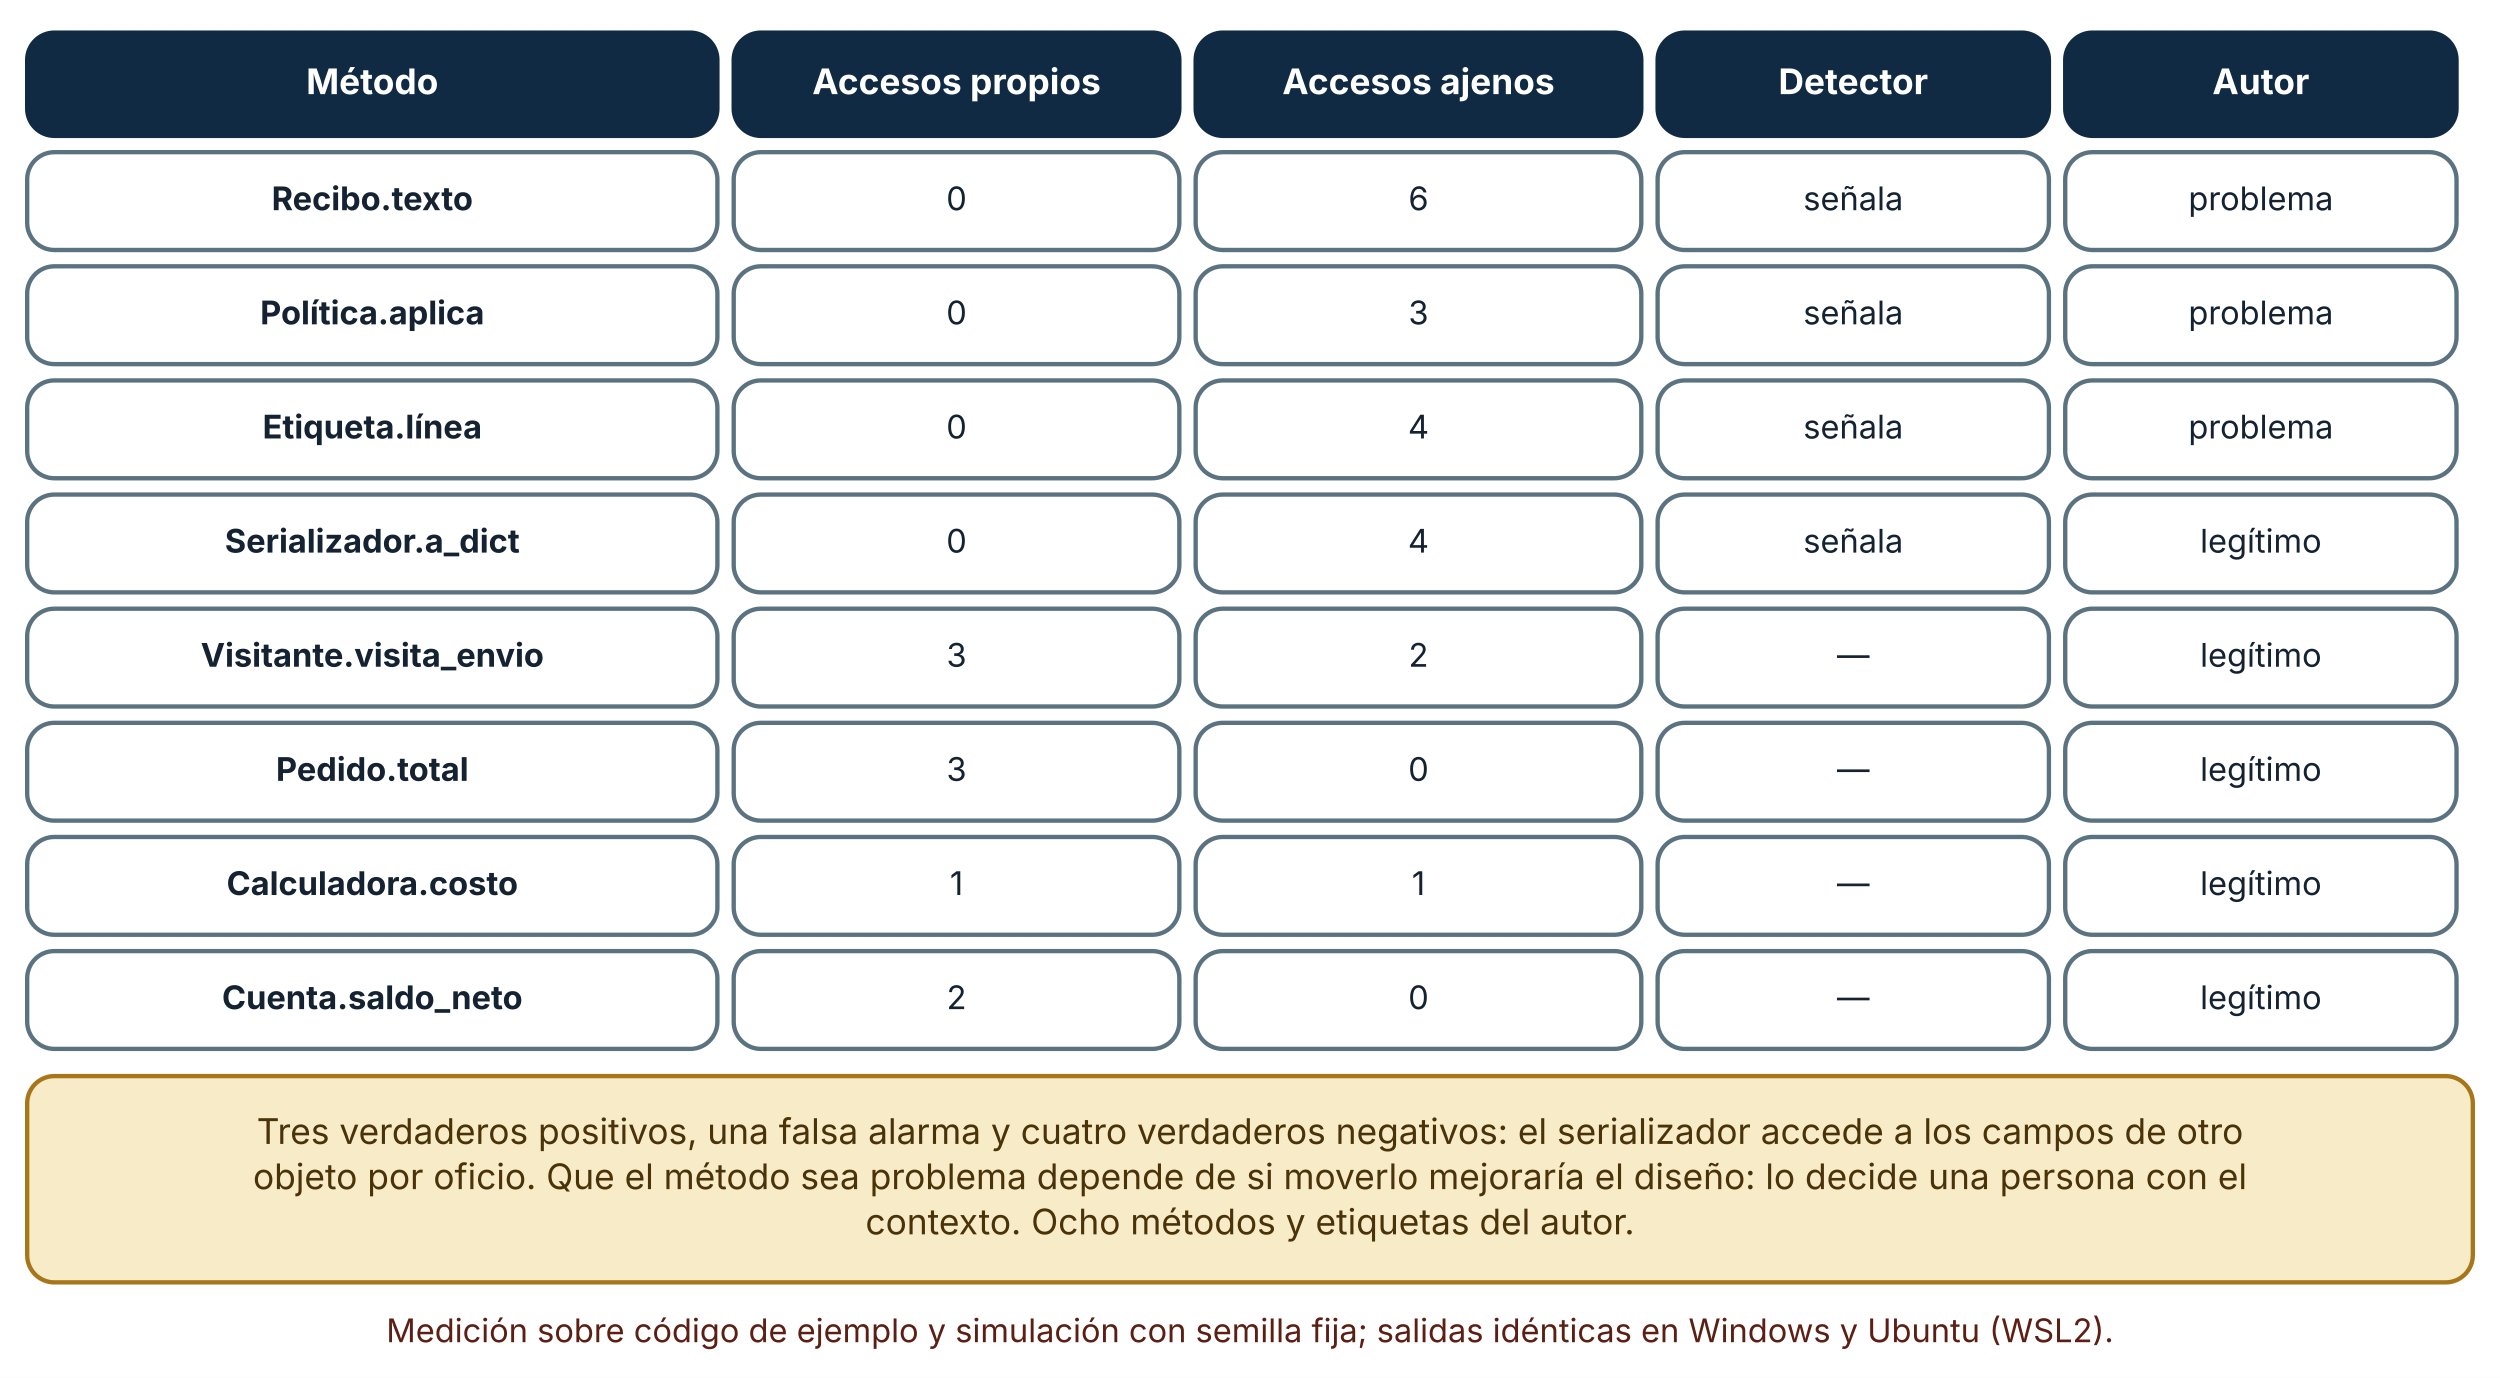
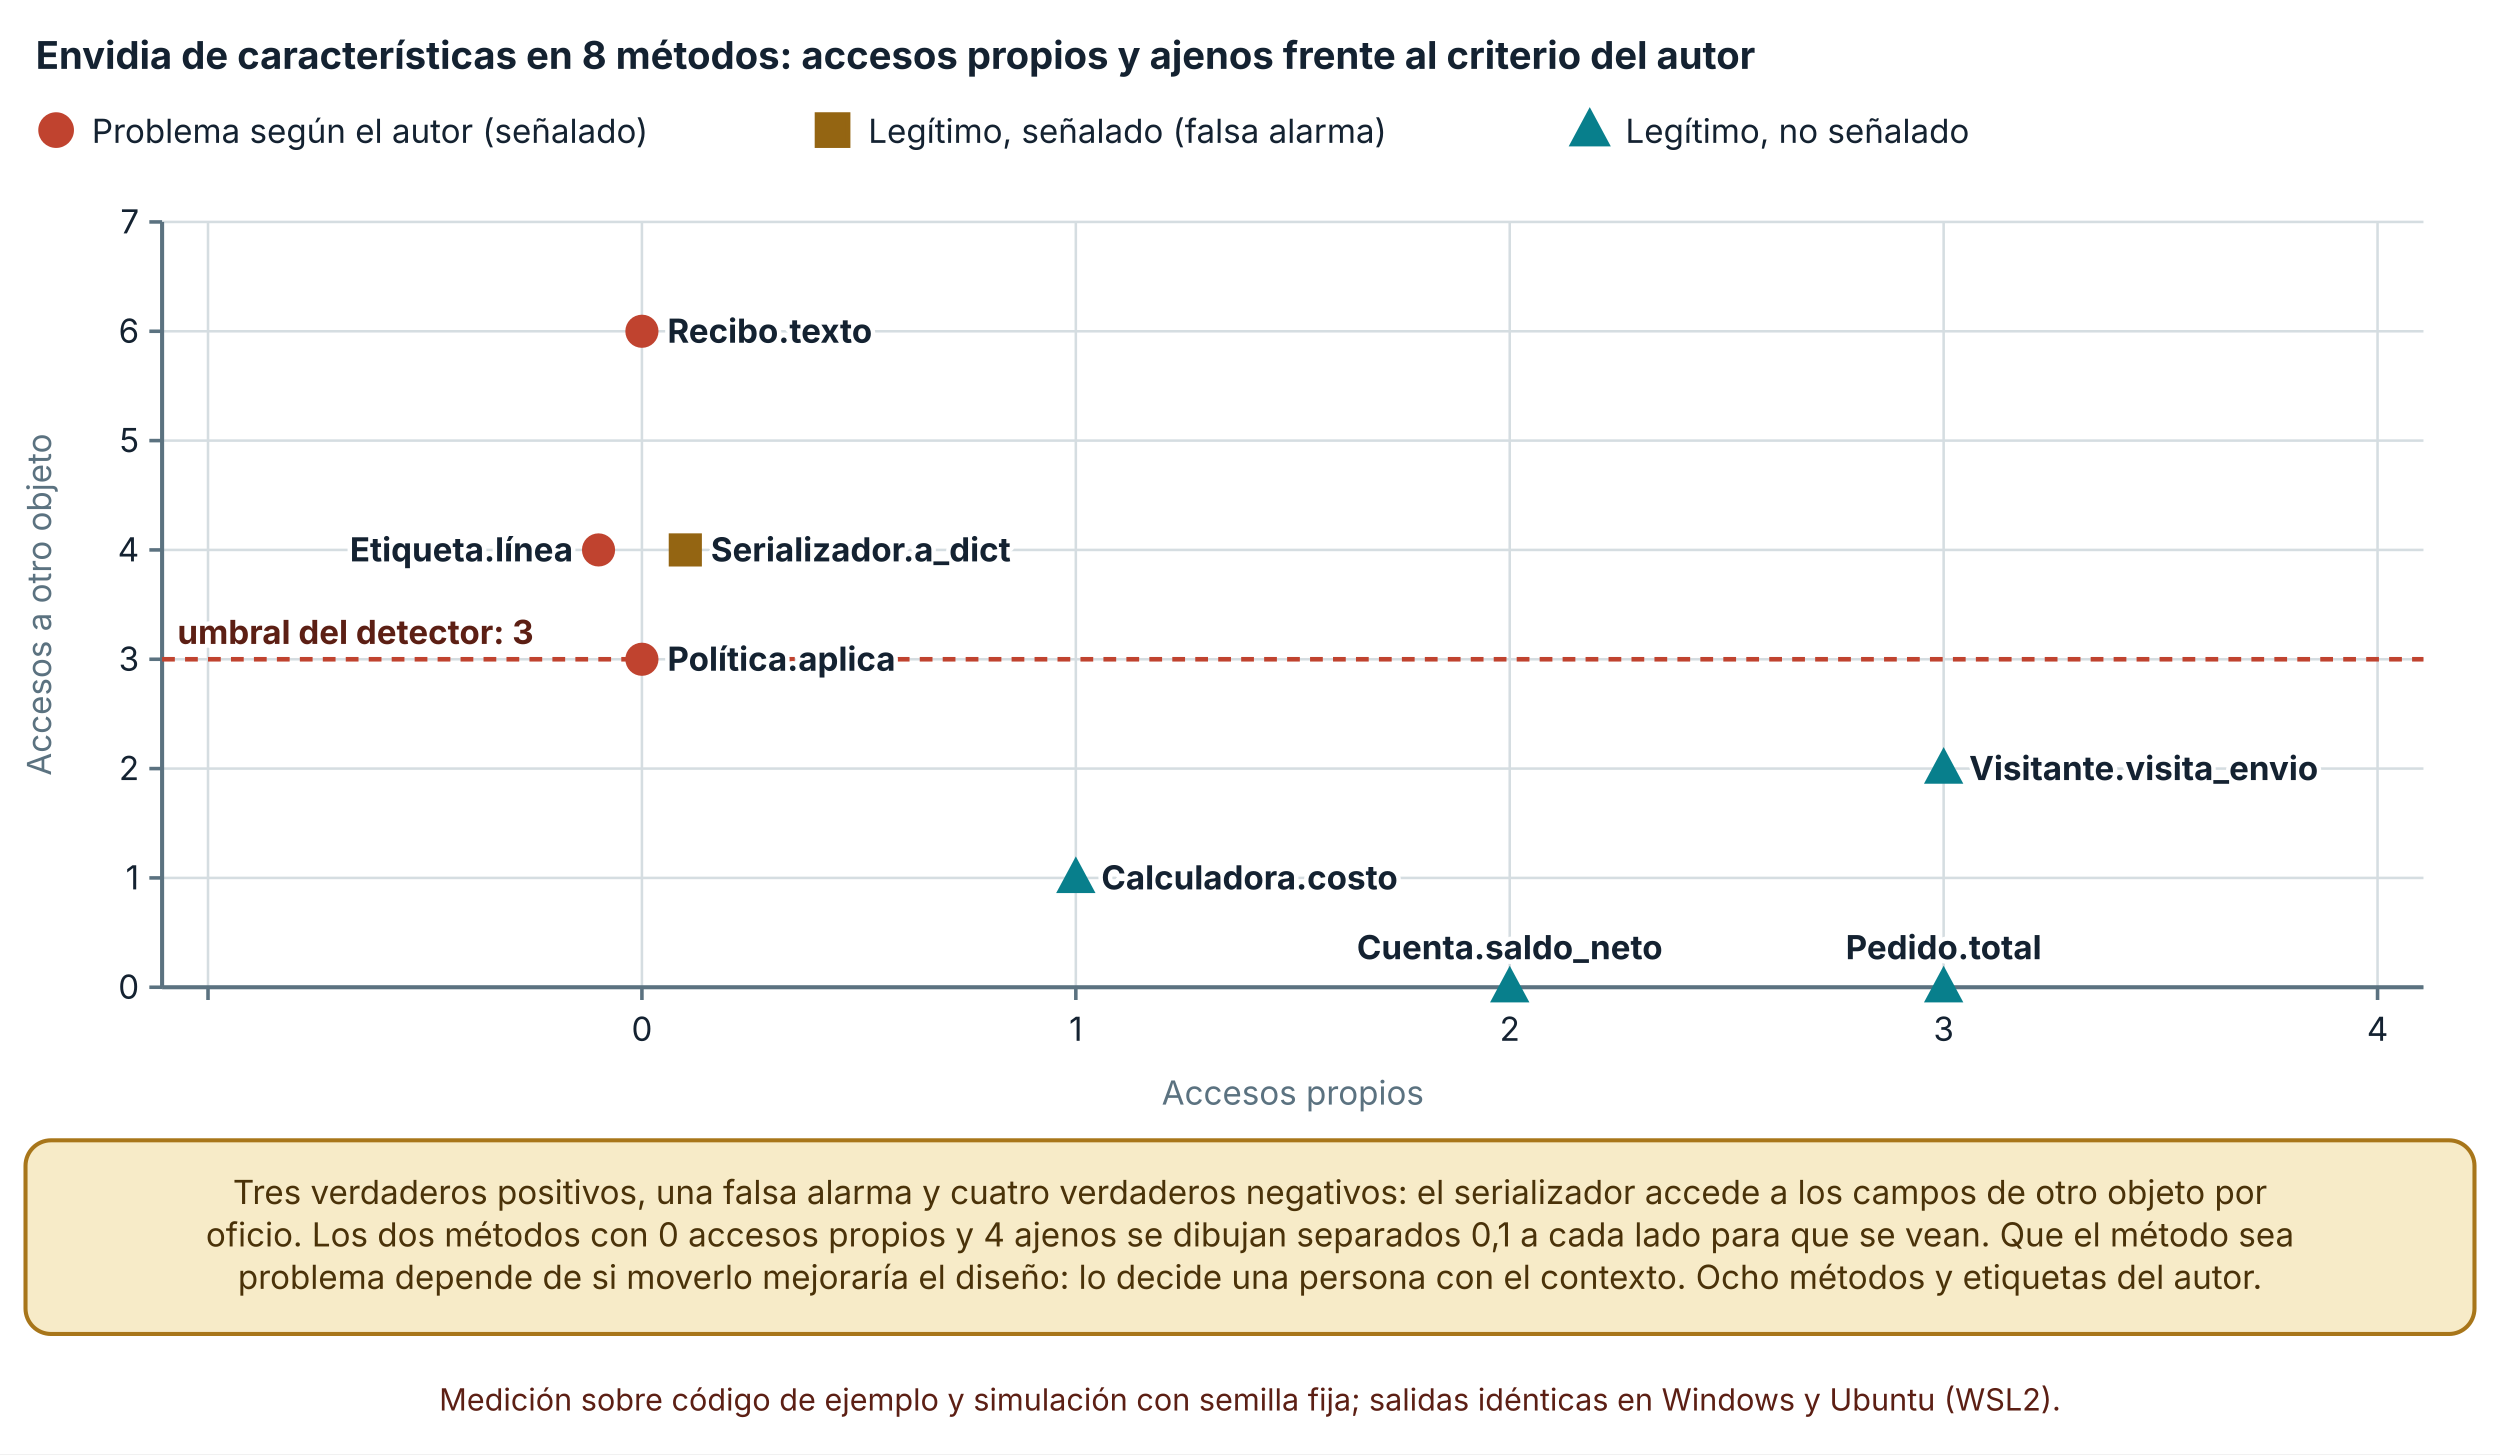
- <svg xmlns="http://www.w3.org/2000/svg" viewBox="0 0 920 507" width="920" height="507" role="img" aria-labelledby="t d" font-family="Inter, 'Segoe UI', system-ui, -apple-system, sans-serif">
+ <svg xmlns="http://www.w3.org/2000/svg" viewBox="0 0 980 570" width="980" height="570" role="img" aria-labelledby="t d" font-family="Inter, 'Segoe UI', system-ui, -apple-system, sans-serif">
  <defs>
    <marker id="arrow" viewBox="0 0 10 10" refX="9" refY="5" markerWidth="8" markerHeight="8" orient="auto-start-reverse">
      <path d="M0,0 L10,5 L0,10 z" fill="#32505f" />
    </marker>
    <marker id="arrow-coral" viewBox="0 0 10 10" refX="9" refY="5" markerWidth="8" markerHeight="8" orient="auto-start-reverse">
      <path d="M0,0 L10,5 L0,10 z" fill="#c0432f" />
    </marker>
  </defs>
-   <rect width="920" height="507" fill="#ffffff" />
-   <rect x="10" y="12" width="254" height="38" rx="10" fill="#102a43" stroke="#102a43" stroke-width="1.6" />
-   <text x="137" y="34.64" font-size="13" text-anchor="middle" font-weight="700" fill="#ffffff">
-     <tspan x="137" dy="0">Método</tspan>
+   <rect width="980" height="570" fill="#ffffff" />
+   <text x="14" y="27" font-size="15" text-anchor="start" font-weight="700" fill="#142231">
+     <tspan x="14" dy="0">Envidia de características en 8 métodos: accesos propios y ajenos frente al criterio del autor</tspan>
  </text>
-   <rect x="270" y="12" width="164" height="38" rx="10" fill="#102a43" stroke="#102a43" stroke-width="1.6" />
-   <text x="352" y="34.64" font-size="13" text-anchor="middle" font-weight="700" fill="#ffffff">
-     <tspan x="352" dy="0">Accesos propios</tspan>
+   <circle cx="22" cy="51" r="6" fill="#c0432f" stroke="#c0432f" stroke-width="2" />
+   <text x="36" y="56" font-size="13" text-anchor="start" font-weight="400" fill="#142231">
+     <tspan x="36" dy="0">Problema según el autor (señalado)</tspan>
  </text>
-   <rect x="440" y="12" width="164" height="38" rx="10" fill="#102a43" stroke="#102a43" stroke-width="1.6" />
-   <text x="522" y="34.64" font-size="13" text-anchor="middle" font-weight="700" fill="#ffffff">
-     <tspan x="522" dy="0">Accesos ajenos</tspan>
+   <rect x="320.36" y="45" width="12" height="12" fill="#946512" stroke="#946512" stroke-width="2" />
+   <text x="340.36" y="56" font-size="13" text-anchor="start" font-weight="400" fill="#142231">
+     <tspan x="340.36" dy="0">Legítimo, señalado (falsa alarma)</tspan>
  </text>
-   <rect x="610" y="12" width="144" height="38" rx="10" fill="#102a43" stroke="#102a43" stroke-width="1.6" />
-   <text x="682" y="34.64" font-size="13" text-anchor="middle" font-weight="700" fill="#ffffff">
-     <tspan x="682" dy="0">Detector</tspan>
+   <polygon points="623.18,44.1 629.78,56.4 616.58,56.4" fill="#087f8c" stroke="#087f8c" stroke-width="2" />
+   <text x="637.18" y="56" font-size="13" text-anchor="start" font-weight="400" fill="#142231">
+     <tspan x="637.18" dy="0">Legítimo, no señalado</tspan>
  </text>
-   <rect x="760" y="12" width="144" height="38" rx="10" fill="#102a43" stroke="#102a43" stroke-width="1.6" />
-   <text x="832" y="34.64" font-size="13" text-anchor="middle" font-weight="700" fill="#ffffff">
-     <tspan x="832" dy="0">Autor</tspan>
+   <line x1="63.54" y1="387" x2="950" y2="387" stroke="#d5dde1" stroke-width="1" />
+   <line x1="58.54" y1="387" x2="63.54" y2="387" stroke="#5b7280" stroke-width="1.4" />
+   <text x="54.54" y="391.5" font-size="13" text-anchor="end" font-weight="400" fill="#142231">
+     <tspan x="54.54" dy="0">0</tspan>
  </text>
-   <rect x="10" y="56" width="254" height="36" rx="10" fill="#ffffff" stroke="#5b7280" stroke-width="1.6" />
-   <text x="137" y="77.36" font-size="12" text-anchor="middle" font-weight="700" fill="#142231">
-     <tspan x="137" dy="0">Recibo.texto</tspan>
+   <line x1="63.54" y1="344.143" x2="950" y2="344.143" stroke="#d5dde1" stroke-width="1" />
+   <line x1="58.54" y1="344.143" x2="63.54" y2="344.143" stroke="#5b7280" stroke-width="1.4" />
+   <text x="54.54" y="348.643" font-size="13" text-anchor="end" font-weight="400" fill="#142231">
+     <tspan x="54.54" dy="0">1</tspan>
  </text>
-   <rect x="270" y="56" width="164" height="36" rx="10" fill="#ffffff" stroke="#5b7280" stroke-width="1.6" />
-   <text x="352" y="77.36" font-size="12" text-anchor="middle" font-weight="400" fill="#142231">
-     <tspan x="352" dy="0">0</tspan>
+   <line x1="63.54" y1="301.286" x2="950" y2="301.286" stroke="#d5dde1" stroke-width="1" />
+   <line x1="58.54" y1="301.286" x2="63.54" y2="301.286" stroke="#5b7280" stroke-width="1.4" />
+   <text x="54.54" y="305.786" font-size="13" text-anchor="end" font-weight="400" fill="#142231">
+     <tspan x="54.54" dy="0">2</tspan>
  </text>
-   <rect x="440" y="56" width="164" height="36" rx="10" fill="#ffffff" stroke="#5b7280" stroke-width="1.6" />
-   <text x="522" y="77.36" font-size="12" text-anchor="middle" font-weight="400" fill="#142231">
-     <tspan x="522" dy="0">6</tspan>
+   <line x1="63.54" y1="258.429" x2="950" y2="258.429" stroke="#d5dde1" stroke-width="1" />
+   <line x1="58.54" y1="258.429" x2="63.54" y2="258.429" stroke="#5b7280" stroke-width="1.4" />
+   <text x="54.54" y="262.929" font-size="13" text-anchor="end" font-weight="400" fill="#142231">
+     <tspan x="54.54" dy="0">3</tspan>
  </text>
-   <rect x="610" y="56" width="144" height="36" rx="10" fill="#ffffff" stroke="#5b7280" stroke-width="1.6" />
-   <text x="682" y="77.36" font-size="12" text-anchor="middle" font-weight="400" fill="#142231">
-     <tspan x="682" dy="0">señala</tspan>
+   <line x1="63.54" y1="215.571" x2="950" y2="215.571" stroke="#d5dde1" stroke-width="1" />
+   <line x1="58.54" y1="215.571" x2="63.54" y2="215.571" stroke="#5b7280" stroke-width="1.4" />
+   <text x="54.54" y="220.071" font-size="13" text-anchor="end" font-weight="400" fill="#142231">
+     <tspan x="54.54" dy="0">4</tspan>
  </text>
-   <rect x="760" y="56" width="144" height="36" rx="10" fill="#ffffff" stroke="#5b7280" stroke-width="1.6" />
-   <text x="832" y="77.36" font-size="12" text-anchor="middle" font-weight="400" fill="#142231">
-     <tspan x="832" dy="0">problema</tspan>
+   <line x1="63.54" y1="172.714" x2="950" y2="172.714" stroke="#d5dde1" stroke-width="1" />
+   <line x1="58.54" y1="172.714" x2="63.54" y2="172.714" stroke="#5b7280" stroke-width="1.4" />
+   <text x="54.54" y="177.214" font-size="13" text-anchor="end" font-weight="400" fill="#142231">
+     <tspan x="54.54" dy="0">5</tspan>
  </text>
-   <rect x="10" y="98" width="254" height="36" rx="10" fill="#ffffff" stroke="#5b7280" stroke-width="1.6" />
-   <text x="137" y="119.36" font-size="12" text-anchor="middle" font-weight="700" fill="#142231">
-     <tspan x="137" dy="0">Política.aplica</tspan>
+   <line x1="63.54" y1="129.857" x2="950" y2="129.857" stroke="#d5dde1" stroke-width="1" />
+   <line x1="58.54" y1="129.857" x2="63.54" y2="129.857" stroke="#5b7280" stroke-width="1.4" />
+   <text x="54.54" y="134.357" font-size="13" text-anchor="end" font-weight="400" fill="#142231">
+     <tspan x="54.54" dy="0">6</tspan>
  </text>
-   <rect x="270" y="98" width="164" height="36" rx="10" fill="#ffffff" stroke="#5b7280" stroke-width="1.6" />
-   <text x="352" y="119.36" font-size="12" text-anchor="middle" font-weight="400" fill="#142231">
-     <tspan x="352" dy="0">0</tspan>
+   <line x1="63.54" y1="87" x2="950" y2="87" stroke="#d5dde1" stroke-width="1" />
+   <line x1="58.54" y1="87" x2="63.54" y2="87" stroke="#5b7280" stroke-width="1.4" />
+   <text x="54.54" y="91.5" font-size="13" text-anchor="end" font-weight="400" fill="#142231">
+     <tspan x="54.54" dy="0">7</tspan>
  </text>
-   <rect x="440" y="98" width="164" height="36" rx="10" fill="#ffffff" stroke="#5b7280" stroke-width="1.6" />
-   <text x="522" y="119.36" font-size="12" text-anchor="middle" font-weight="400" fill="#142231">
-     <tspan x="522" dy="0">3</tspan>
+   <line x1="63.54" y1="87" x2="63.54" y2="387" stroke="#5b7280" stroke-width="1.6" />
+   <line x1="81.54" y1="87" x2="81.54" y2="387" stroke="#d5dde1" stroke-width="1" />
+   <line x1="81.54" y1="387" x2="81.54" y2="392" stroke="#5b7280" stroke-width="1.4" />
+   <text x="81.54" y="408" font-size="13" text-anchor="middle" font-weight="400" fill="#142231">
+     <tspan x="81.54" dy="0" />
  </text>
-   <rect x="610" y="98" width="144" height="36" rx="10" fill="#ffffff" stroke="#5b7280" stroke-width="1.6" />
-   <text x="682" y="119.36" font-size="12" text-anchor="middle" font-weight="400" fill="#142231">
-     <tspan x="682" dy="0">señala</tspan>
+   <line x1="251.632" y1="87" x2="251.632" y2="387" stroke="#d5dde1" stroke-width="1" />
+   <line x1="251.632" y1="387" x2="251.632" y2="392" stroke="#5b7280" stroke-width="1.4" />
+   <text x="251.632" y="408" font-size="13" text-anchor="middle" font-weight="400" fill="#142231">
+     <tspan x="251.632" dy="0">0</tspan>
  </text>
-   <rect x="760" y="98" width="144" height="36" rx="10" fill="#ffffff" stroke="#5b7280" stroke-width="1.6" />
-   <text x="832" y="119.36" font-size="12" text-anchor="middle" font-weight="400" fill="#142231">
-     <tspan x="832" dy="0">problema</tspan>
+   <line x1="421.724" y1="87" x2="421.724" y2="387" stroke="#d5dde1" stroke-width="1" />
+   <line x1="421.724" y1="387" x2="421.724" y2="392" stroke="#5b7280" stroke-width="1.4" />
+   <text x="421.724" y="408" font-size="13" text-anchor="middle" font-weight="400" fill="#142231">
+     <tspan x="421.724" dy="0">1</tspan>
  </text>
-   <rect x="10" y="140" width="254" height="36" rx="10" fill="#ffffff" stroke="#5b7280" stroke-width="1.6" />
-   <text x="137" y="161.36" font-size="12" text-anchor="middle" font-weight="700" fill="#142231">
-     <tspan x="137" dy="0">Etiqueta.línea</tspan>
+   <line x1="591.816" y1="87" x2="591.816" y2="387" stroke="#d5dde1" stroke-width="1" />
+   <line x1="591.816" y1="387" x2="591.816" y2="392" stroke="#5b7280" stroke-width="1.4" />
+   <text x="591.816" y="408" font-size="13" text-anchor="middle" font-weight="400" fill="#142231">
+     <tspan x="591.816" dy="0">2</tspan>
  </text>
-   <rect x="270" y="140" width="164" height="36" rx="10" fill="#ffffff" stroke="#5b7280" stroke-width="1.6" />
-   <text x="352" y="161.36" font-size="12" text-anchor="middle" font-weight="400" fill="#142231">
-     <tspan x="352" dy="0">0</tspan>
+   <line x1="761.908" y1="87" x2="761.908" y2="387" stroke="#d5dde1" stroke-width="1" />
+   <line x1="761.908" y1="387" x2="761.908" y2="392" stroke="#5b7280" stroke-width="1.4" />
+   <text x="761.908" y="408" font-size="13" text-anchor="middle" font-weight="400" fill="#142231">
+     <tspan x="761.908" dy="0">3</tspan>
  </text>
-   <rect x="440" y="140" width="164" height="36" rx="10" fill="#ffffff" stroke="#5b7280" stroke-width="1.6" />
-   <text x="522" y="161.36" font-size="12" text-anchor="middle" font-weight="400" fill="#142231">
-     <tspan x="522" dy="0">4</tspan>
+   <line x1="932" y1="87" x2="932" y2="387" stroke="#d5dde1" stroke-width="1" />
+   <line x1="932" y1="387" x2="932" y2="392" stroke="#5b7280" stroke-width="1.4" />
+   <text x="932" y="408" font-size="13" text-anchor="middle" font-weight="400" fill="#142231">
+     <tspan x="932" dy="0">4</tspan>
  </text>
-   <rect x="610" y="140" width="144" height="36" rx="10" fill="#ffffff" stroke="#5b7280" stroke-width="1.6" />
-   <text x="682" y="161.36" font-size="12" text-anchor="middle" font-weight="400" fill="#142231">
-     <tspan x="682" dy="0">señala</tspan>
+   <line x1="63.54" y1="387" x2="950" y2="387" stroke="#5b7280" stroke-width="1.6" />
+   <text x="20" y="237" font-size="13" text-anchor="middle" font-weight="400" fill="#5b7280" transform="rotate(-90 20 237)">Accesos a otro objeto</text>
+   <text x="506.77" y="433" font-size="13" text-anchor="middle" font-weight="400" fill="#5b7280">
+     <tspan x="506.77" dy="0">Accesos propios</tspan>
  </text>
-   <rect x="760" y="140" width="144" height="36" rx="10" fill="#ffffff" stroke="#5b7280" stroke-width="1.6" />
-   <text x="832" y="161.36" font-size="12" text-anchor="middle" font-weight="400" fill="#142231">
-     <tspan x="832" dy="0">problema</tspan>
+   <line x1="63.54" y1="258.429" x2="950" y2="258.429" stroke="#c0432f" stroke-width="1.8" stroke-dasharray="5 4" />
+   <text x="69.54" y="252.429" font-size="13" text-anchor="start" font-weight="700" fill="#5c1f14" stroke="#ffffff" stroke-width="3.5" stroke-linejoin="round" paint-order="stroke">
+     <tspan x="69.54" dy="0">umbral del detector: 3</tspan>
  </text>
-   <rect x="10" y="182" width="254" height="36" rx="10" fill="#ffffff" stroke="#5b7280" stroke-width="1.6" />
-   <text x="137" y="203.36" font-size="12" text-anchor="middle" font-weight="700" fill="#142231">
-     <tspan x="137" dy="0">Serializador.a_dict</tspan>
+   <circle cx="251.632" cy="129.857" r="5.5" fill="#c0432f" stroke="#c0432f" stroke-width="2" />
+   <text x="261.632" y="134.357" font-size="13" text-anchor="start" font-weight="700" fill="#142231" stroke="#ffffff" stroke-width="3.5" stroke-linejoin="round" paint-order="stroke">
+     <tspan x="261.632" dy="0">Recibo.texto</tspan>
  </text>
-   <rect x="270" y="182" width="164" height="36" rx="10" fill="#ffffff" stroke="#5b7280" stroke-width="1.6" />
-   <text x="352" y="203.36" font-size="12" text-anchor="middle" font-weight="400" fill="#142231">
-     <tspan x="352" dy="0">0</tspan>
+   <circle cx="251.632" cy="258.429" r="5.5" fill="#c0432f" stroke="#c0432f" stroke-width="2" />
+   <text x="261.632" y="262.929" font-size="13" text-anchor="start" font-weight="700" fill="#142231" stroke="#ffffff" stroke-width="3.5" stroke-linejoin="round" paint-order="stroke">
+     <tspan x="261.632" dy="0">Política.aplica</tspan>
  </text>
-   <rect x="440" y="182" width="164" height="36" rx="10" fill="#ffffff" stroke="#5b7280" stroke-width="1.6" />
-   <text x="522" y="203.36" font-size="12" text-anchor="middle" font-weight="400" fill="#142231">
-     <tspan x="522" dy="0">4</tspan>
+   <circle cx="234.623" cy="215.571" r="5.5" fill="#c0432f" stroke="#c0432f" stroke-width="2" />
+   <text x="224.623" y="220.071" font-size="13" text-anchor="end" font-weight="700" fill="#142231" stroke="#ffffff" stroke-width="3.5" stroke-linejoin="round" paint-order="stroke">
+     <tspan x="224.623" dy="0">Etiqueta.línea</tspan>
  </text>
-   <rect x="610" y="182" width="144" height="36" rx="10" fill="#ffffff" stroke="#5b7280" stroke-width="1.6" />
-   <text x="682" y="203.36" font-size="12" text-anchor="middle" font-weight="400" fill="#142231">
-     <tspan x="682" dy="0">señala</tspan>
+   <rect x="263.141" y="210.071" width="11" height="11" fill="#946512" stroke="#946512" stroke-width="2" />
+   <text x="278.641" y="220.071" font-size="13" text-anchor="start" font-weight="700" fill="#142231" stroke="#ffffff" stroke-width="3.5" stroke-linejoin="round" paint-order="stroke">
+     <tspan x="278.641" dy="0">Serializador.a_dict</tspan>
  </text>
-   <rect x="760" y="182" width="144" height="36" rx="10" fill="#ffffff" stroke="#5b7280" stroke-width="1.6" />
-   <text x="832" y="203.36" font-size="12" text-anchor="middle" font-weight="400" fill="#142231">
-     <tspan x="832" dy="0">legítimo</tspan>
+   <polygon points="761.908,294.961 767.958,306.236 755.858,306.236" fill="#087f8c" stroke="#087f8c" stroke-width="2" />
+   <text x="771.908" y="305.786" font-size="13" text-anchor="start" font-weight="700" fill="#142231" stroke="#ffffff" stroke-width="3.5" stroke-linejoin="round" paint-order="stroke">
+     <tspan x="771.908" dy="0">Visitante.visita_envio</tspan>
  </text>
-   <rect x="10" y="224" width="254" height="36" rx="10" fill="#ffffff" stroke="#5b7280" stroke-width="1.6" />
-   <text x="137" y="245.36" font-size="12" text-anchor="middle" font-weight="700" fill="#142231">
-     <tspan x="137" dy="0">Visitante.visita_envio</tspan>
+   <polygon points="761.908,380.675 767.958,391.95 755.858,391.95" fill="#087f8c" stroke="#087f8c" stroke-width="2" />
+   <text x="761.908" y="376" font-size="13" text-anchor="middle" font-weight="700" fill="#142231" stroke="#ffffff" stroke-width="3.5" stroke-linejoin="round" paint-order="stroke">
+     <tspan x="761.908" dy="0">Pedido.total</tspan>
  </text>
-   <rect x="270" y="224" width="164" height="36" rx="10" fill="#ffffff" stroke="#5b7280" stroke-width="1.6" />
-   <text x="352" y="245.36" font-size="12" text-anchor="middle" font-weight="400" fill="#142231">
-     <tspan x="352" dy="0">3</tspan>
+   <polygon points="421.724,337.818 427.774,349.093 415.674,349.093" fill="#087f8c" stroke="#087f8c" stroke-width="2" />
+   <text x="431.724" y="348.643" font-size="13" text-anchor="start" font-weight="700" fill="#142231" stroke="#ffffff" stroke-width="3.5" stroke-linejoin="round" paint-order="stroke">
+     <tspan x="431.724" dy="0">Calculadora.costo</tspan>
  </text>
-   <rect x="440" y="224" width="164" height="36" rx="10" fill="#ffffff" stroke="#5b7280" stroke-width="1.6" />
-   <text x="522" y="245.36" font-size="12" text-anchor="middle" font-weight="400" fill="#142231">
-     <tspan x="522" dy="0">2</tspan>
+   <polygon points="591.816,380.675 597.866,391.95 585.766,391.95" fill="#087f8c" stroke="#087f8c" stroke-width="2" />
+   <text x="591.816" y="376" font-size="13" text-anchor="middle" font-weight="700" fill="#142231" stroke="#ffffff" stroke-width="3.5" stroke-linejoin="round" paint-order="stroke">
+     <tspan x="591.816" dy="0">Cuenta.saldo_neto</tspan>
  </text>
-   <rect x="610" y="224" width="144" height="36" rx="10" fill="#ffffff" stroke="#5b7280" stroke-width="1.6" />
-   <text x="682" y="245.36" font-size="12" text-anchor="middle" font-weight="400" fill="#142231">
-     <tspan x="682" dy="0">—</tspan>
+   <rect x="10" y="447" width="960" height="75.92" rx="10" fill="#f7ebc8" stroke="#a8761a" stroke-width="1.6" />
+   <text x="490" y="471.96" font-size="13" text-anchor="middle" font-weight="400" fill="#4a3209">
+     <tspan x="490" dy="0">Tres verdaderos positivos, una falsa alarma y cuatro verdaderos negativos: el serializador accede a los campos de otro objeto por</tspan>
  </text>
-   <rect x="760" y="224" width="144" height="36" rx="10" fill="#ffffff" stroke="#5b7280" stroke-width="1.6" />
-   <text x="832" y="245.36" font-size="12" text-anchor="middle" font-weight="400" fill="#142231">
-     <tspan x="832" dy="0">legítimo</tspan>
+   <text x="490" y="488.6" font-size="13" text-anchor="middle" font-weight="400" fill="#4a3209">
+     <tspan x="490" dy="0">oficio. Los dos métodos con 0 accesos propios y 4 ajenos se dibujan separados 0,1 a cada lado para que se vean. Que el método sea</tspan>
  </text>
-   <rect x="10" y="266" width="254" height="36" rx="10" fill="#ffffff" stroke="#5b7280" stroke-width="1.6" />
-   <text x="137" y="287.36" font-size="12" text-anchor="middle" font-weight="700" fill="#142231">
-     <tspan x="137" dy="0">Pedido.total</tspan>
+   <text x="490" y="505.24" font-size="13" text-anchor="middle" font-weight="400" fill="#4a3209">
+     <tspan x="490" dy="0">problema depende de si moverlo mejoraría el diseño: lo decide una persona con el contexto. Ocho métodos y etiquetas del autor.</tspan>
  </text>
-   <rect x="270" y="266" width="164" height="36" rx="10" fill="#ffffff" stroke="#5b7280" stroke-width="1.6" />
-   <text x="352" y="287.36" font-size="12" text-anchor="middle" font-weight="400" fill="#142231">
-     <tspan x="352" dy="0">3</tspan>
-   </text>
-   <rect x="440" y="266" width="164" height="36" rx="10" fill="#ffffff" stroke="#5b7280" stroke-width="1.6" />
-   <text x="522" y="287.36" font-size="12" text-anchor="middle" font-weight="400" fill="#142231">
-     <tspan x="522" dy="0">0</tspan>
-   </text>
-   <rect x="610" y="266" width="144" height="36" rx="10" fill="#ffffff" stroke="#5b7280" stroke-width="1.6" />
-   <text x="682" y="287.36" font-size="12" text-anchor="middle" font-weight="400" fill="#142231">
-     <tspan x="682" dy="0">—</tspan>
-   </text>
-   <rect x="760" y="266" width="144" height="36" rx="10" fill="#ffffff" stroke="#5b7280" stroke-width="1.6" />
-   <text x="832" y="287.36" font-size="12" text-anchor="middle" font-weight="400" fill="#142231">
-     <tspan x="832" dy="0">legítimo</tspan>
-   </text>
-   <rect x="10" y="308" width="254" height="36" rx="10" fill="#ffffff" stroke="#5b7280" stroke-width="1.6" />
-   <text x="137" y="329.36" font-size="12" text-anchor="middle" font-weight="700" fill="#142231">
-     <tspan x="137" dy="0">Calculadora.costo</tspan>
-   </text>
-   <rect x="270" y="308" width="164" height="36" rx="10" fill="#ffffff" stroke="#5b7280" stroke-width="1.6" />
-   <text x="352" y="329.36" font-size="12" text-anchor="middle" font-weight="400" fill="#142231">
-     <tspan x="352" dy="0">1</tspan>
-   </text>
-   <rect x="440" y="308" width="164" height="36" rx="10" fill="#ffffff" stroke="#5b7280" stroke-width="1.6" />
-   <text x="522" y="329.36" font-size="12" text-anchor="middle" font-weight="400" fill="#142231">
-     <tspan x="522" dy="0">1</tspan>
-   </text>
-   <rect x="610" y="308" width="144" height="36" rx="10" fill="#ffffff" stroke="#5b7280" stroke-width="1.6" />
-   <text x="682" y="329.36" font-size="12" text-anchor="middle" font-weight="400" fill="#142231">
-     <tspan x="682" dy="0">—</tspan>
-   </text>
-   <rect x="760" y="308" width="144" height="36" rx="10" fill="#ffffff" stroke="#5b7280" stroke-width="1.6" />
-   <text x="832" y="329.36" font-size="12" text-anchor="middle" font-weight="400" fill="#142231">
-     <tspan x="832" dy="0">legítimo</tspan>
-   </text>
-   <rect x="10" y="350" width="254" height="36" rx="10" fill="#ffffff" stroke="#5b7280" stroke-width="1.6" />
-   <text x="137" y="371.36" font-size="12" text-anchor="middle" font-weight="700" fill="#142231">
-     <tspan x="137" dy="0">Cuenta.saldo_neto</tspan>
-   </text>
-   <rect x="270" y="350" width="164" height="36" rx="10" fill="#ffffff" stroke="#5b7280" stroke-width="1.6" />
-   <text x="352" y="371.36" font-size="12" text-anchor="middle" font-weight="400" fill="#142231">
-     <tspan x="352" dy="0">2</tspan>
-   </text>
-   <rect x="440" y="350" width="164" height="36" rx="10" fill="#ffffff" stroke="#5b7280" stroke-width="1.6" />
-   <text x="522" y="371.36" font-size="12" text-anchor="middle" font-weight="400" fill="#142231">
-     <tspan x="522" dy="0">0</tspan>
-   </text>
-   <rect x="610" y="350" width="144" height="36" rx="10" fill="#ffffff" stroke="#5b7280" stroke-width="1.6" />
-   <text x="682" y="371.36" font-size="12" text-anchor="middle" font-weight="400" fill="#142231">
-     <tspan x="682" dy="0">—</tspan>
-   </text>
-   <rect x="760" y="350" width="144" height="36" rx="10" fill="#ffffff" stroke="#5b7280" stroke-width="1.6" />
-   <text x="832" y="371.36" font-size="12" text-anchor="middle" font-weight="400" fill="#142231">
-     <tspan x="832" dy="0">legítimo</tspan>
-   </text>
-   <rect x="10" y="396" width="900" height="75.92" rx="10" fill="#f7ebc8" stroke="#a8761a" stroke-width="1.6" />
-   <text x="460" y="420.96" font-size="13" text-anchor="middle" font-weight="400" fill="#4a3209">
-     <tspan x="460" dy="0">Tres verdaderos positivos, una falsa alarma y cuatro verdaderos negativos: el serializador accede a los campos de otro</tspan>
-   </text>
-   <text x="460" y="437.6" font-size="13" text-anchor="middle" font-weight="400" fill="#4a3209">
-     <tspan x="460" dy="0">objeto por oficio. Que el método sea problema depende de si moverlo mejoraría el diseño: lo decide una persona con el</tspan>
-   </text>
-   <text x="460" y="454.24" font-size="13" text-anchor="middle" font-weight="400" fill="#4a3209">
-     <tspan x="460" dy="0">contexto. Ocho métodos y etiquetas del autor.</tspan>
-   </text>
-   <text x="460" y="493.92" font-size="12" text-anchor="middle" font-weight="400" fill="#5c1f14">
-     <tspan x="460" dy="0">Medición sobre código de ejemplo y simulación con semilla fija; salidas idénticas en Windows y Ubuntu (WSL2).</tspan>
+   <text x="490" y="552.92" font-size="12" text-anchor="middle" font-weight="400" fill="#5c1f14">
+     <tspan x="490" dy="0">Medición sobre código de ejemplo y simulación con semilla fija; salidas idénticas en Windows y Ubuntu (WSL2).</tspan>
  </text>
</svg>
